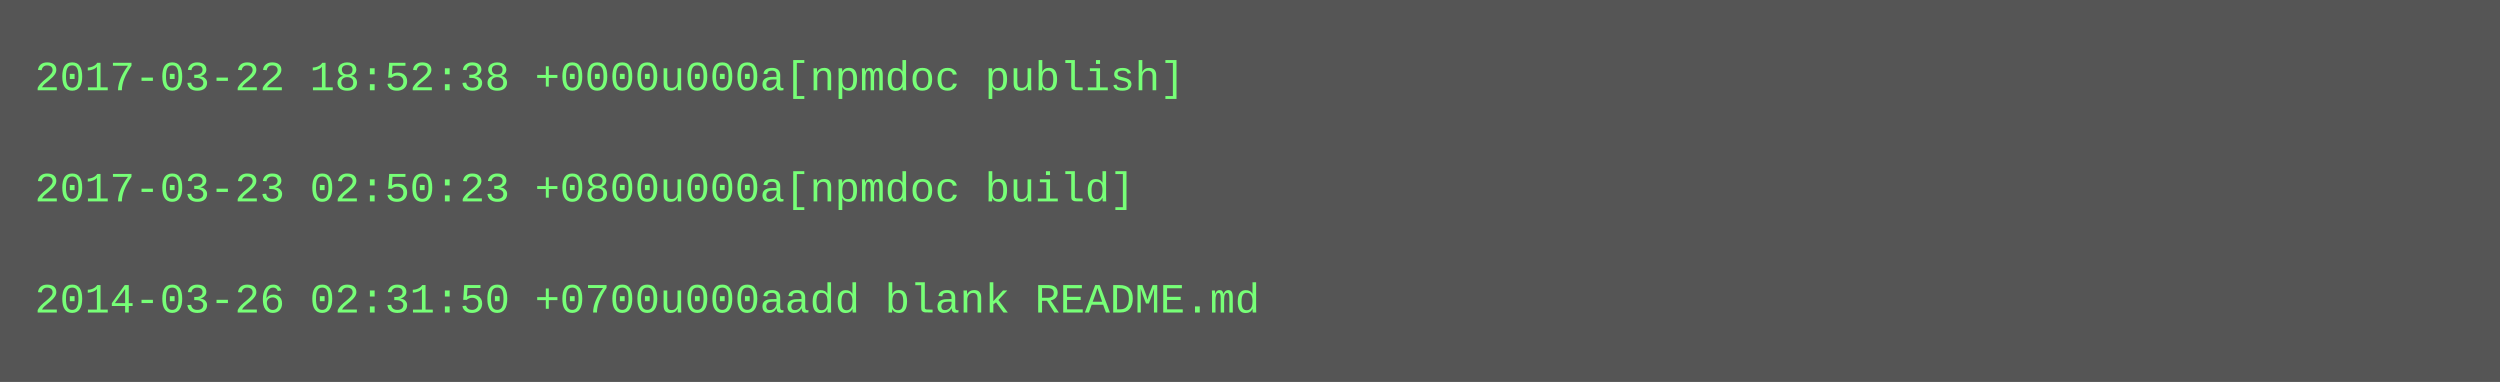
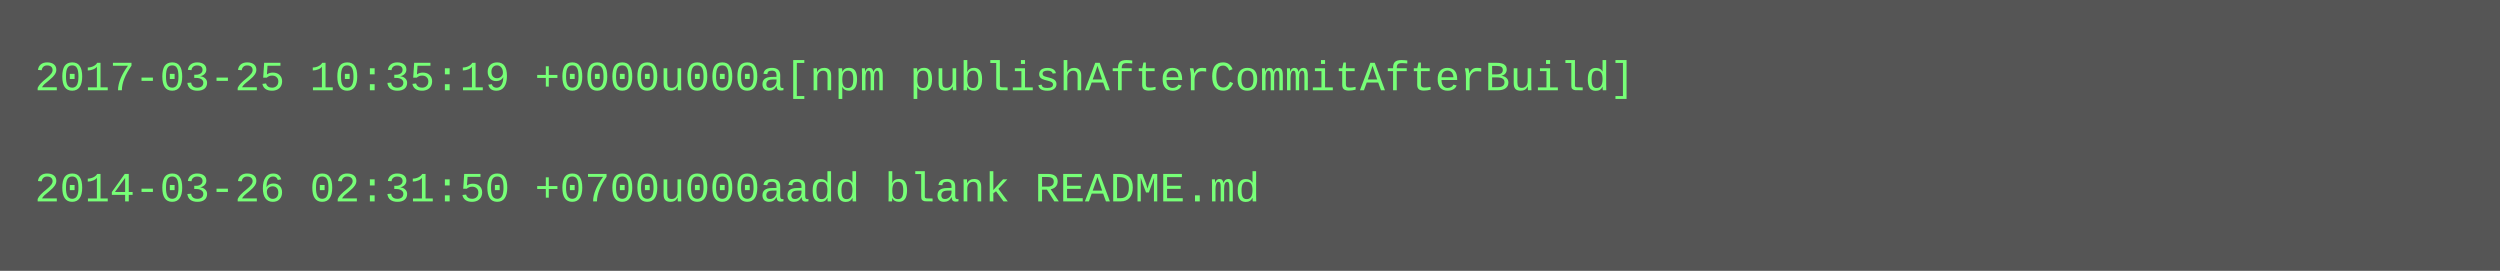
- <svg xmlns="http://www.w3.org/2000/svg" height="110" width="720">
-   <rect height="110" fill="#555" width="720" />
+ <svg xmlns="http://www.w3.org/2000/svg" height="78" width="720">
+   <rect height="78" fill="#555" width="720" />
  <text fill="#7f7" font-family="Courier New" font-size="12" xml:space="preserve">
-     <tspan x="10" y="26">2017-03-22 18:52:38 +0000u000a[npmdoc publish]</tspan>
+     <tspan x="10" y="26">2017-03-25 10:35:19 +0000u000a[npm publishAfterCommitAfterBuild]</tspan>
    <tspan x="10" y="42" />
-     <tspan x="10" y="58">2017-03-23 02:50:23 +0800u000a[npmdoc build]</tspan>
-     <tspan x="10" y="74" />
-     <tspan x="10" y="90">2014-03-26 02:31:50 +0700u000aadd blank README.md</tspan>
+     <tspan x="10" y="58">2014-03-26 02:31:50 +0700u000aadd blank README.md</tspan>
  </text>
</svg>
